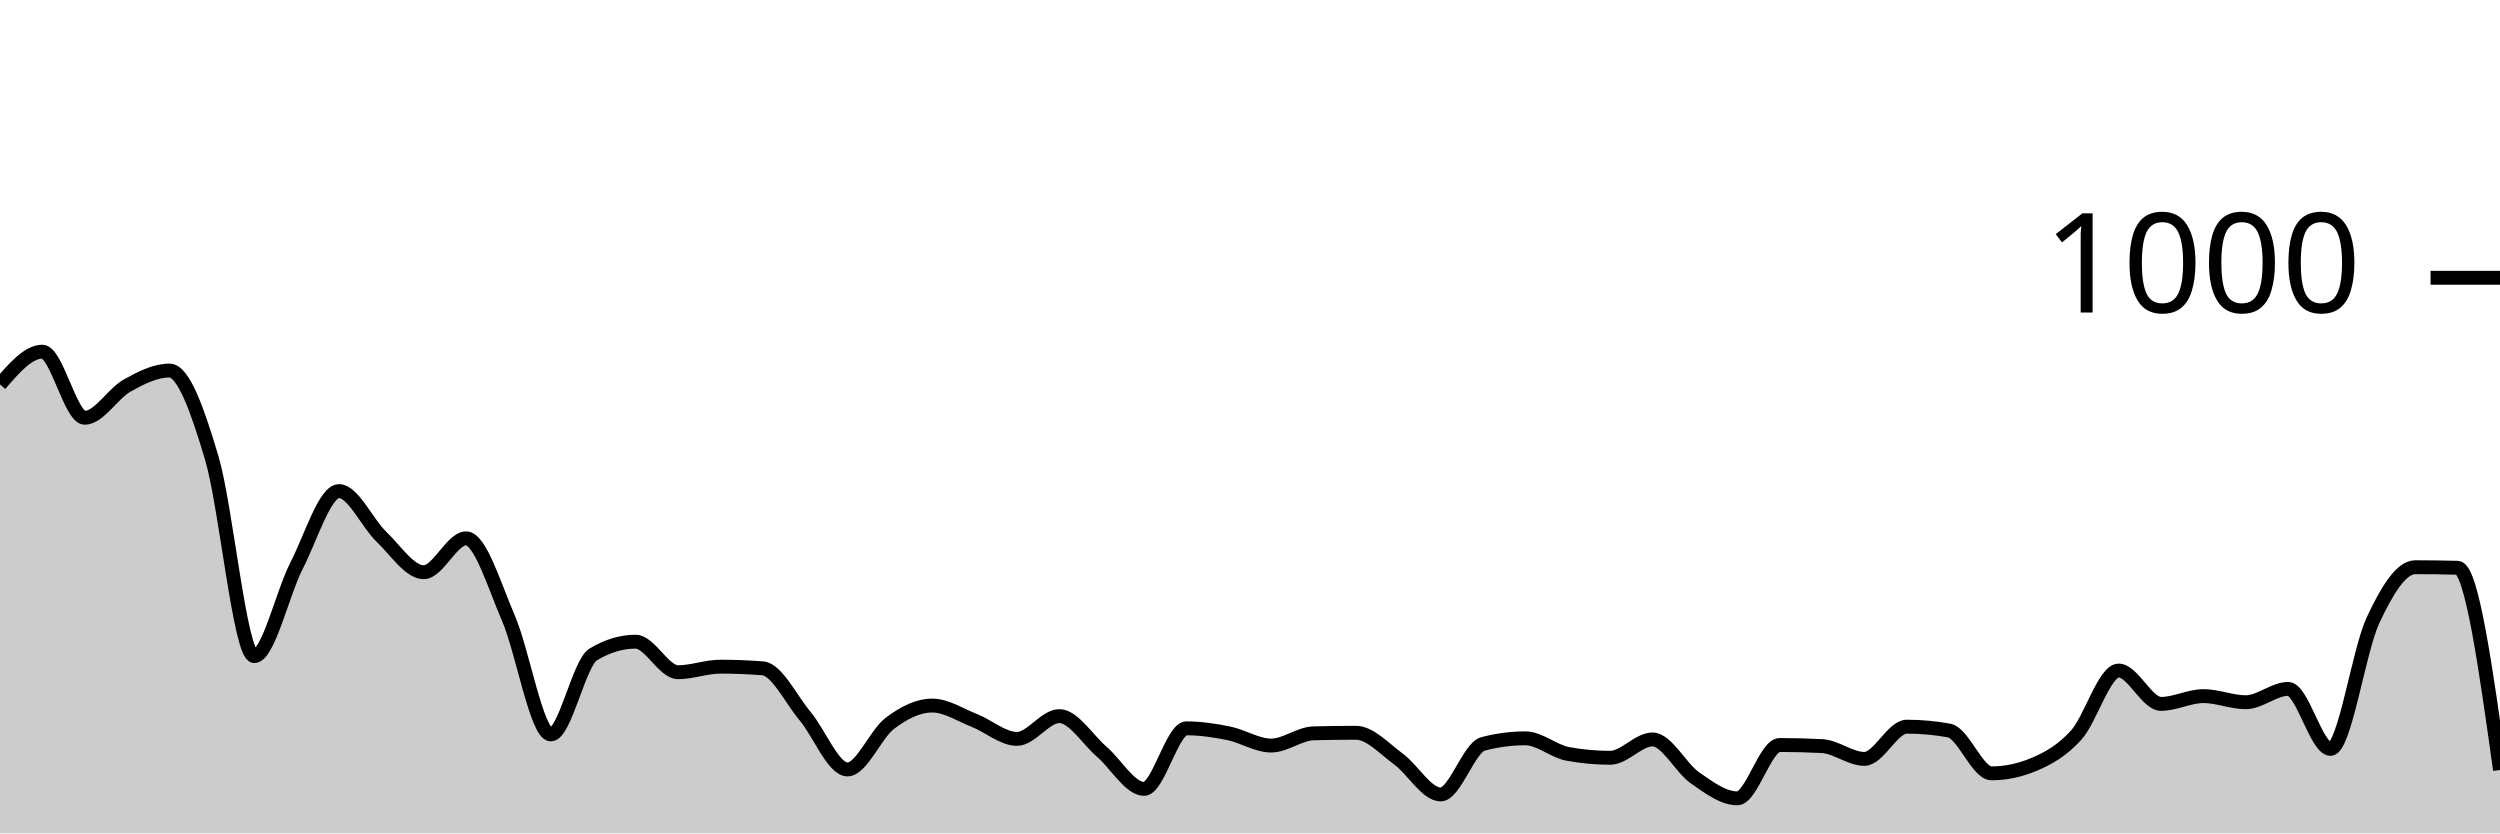
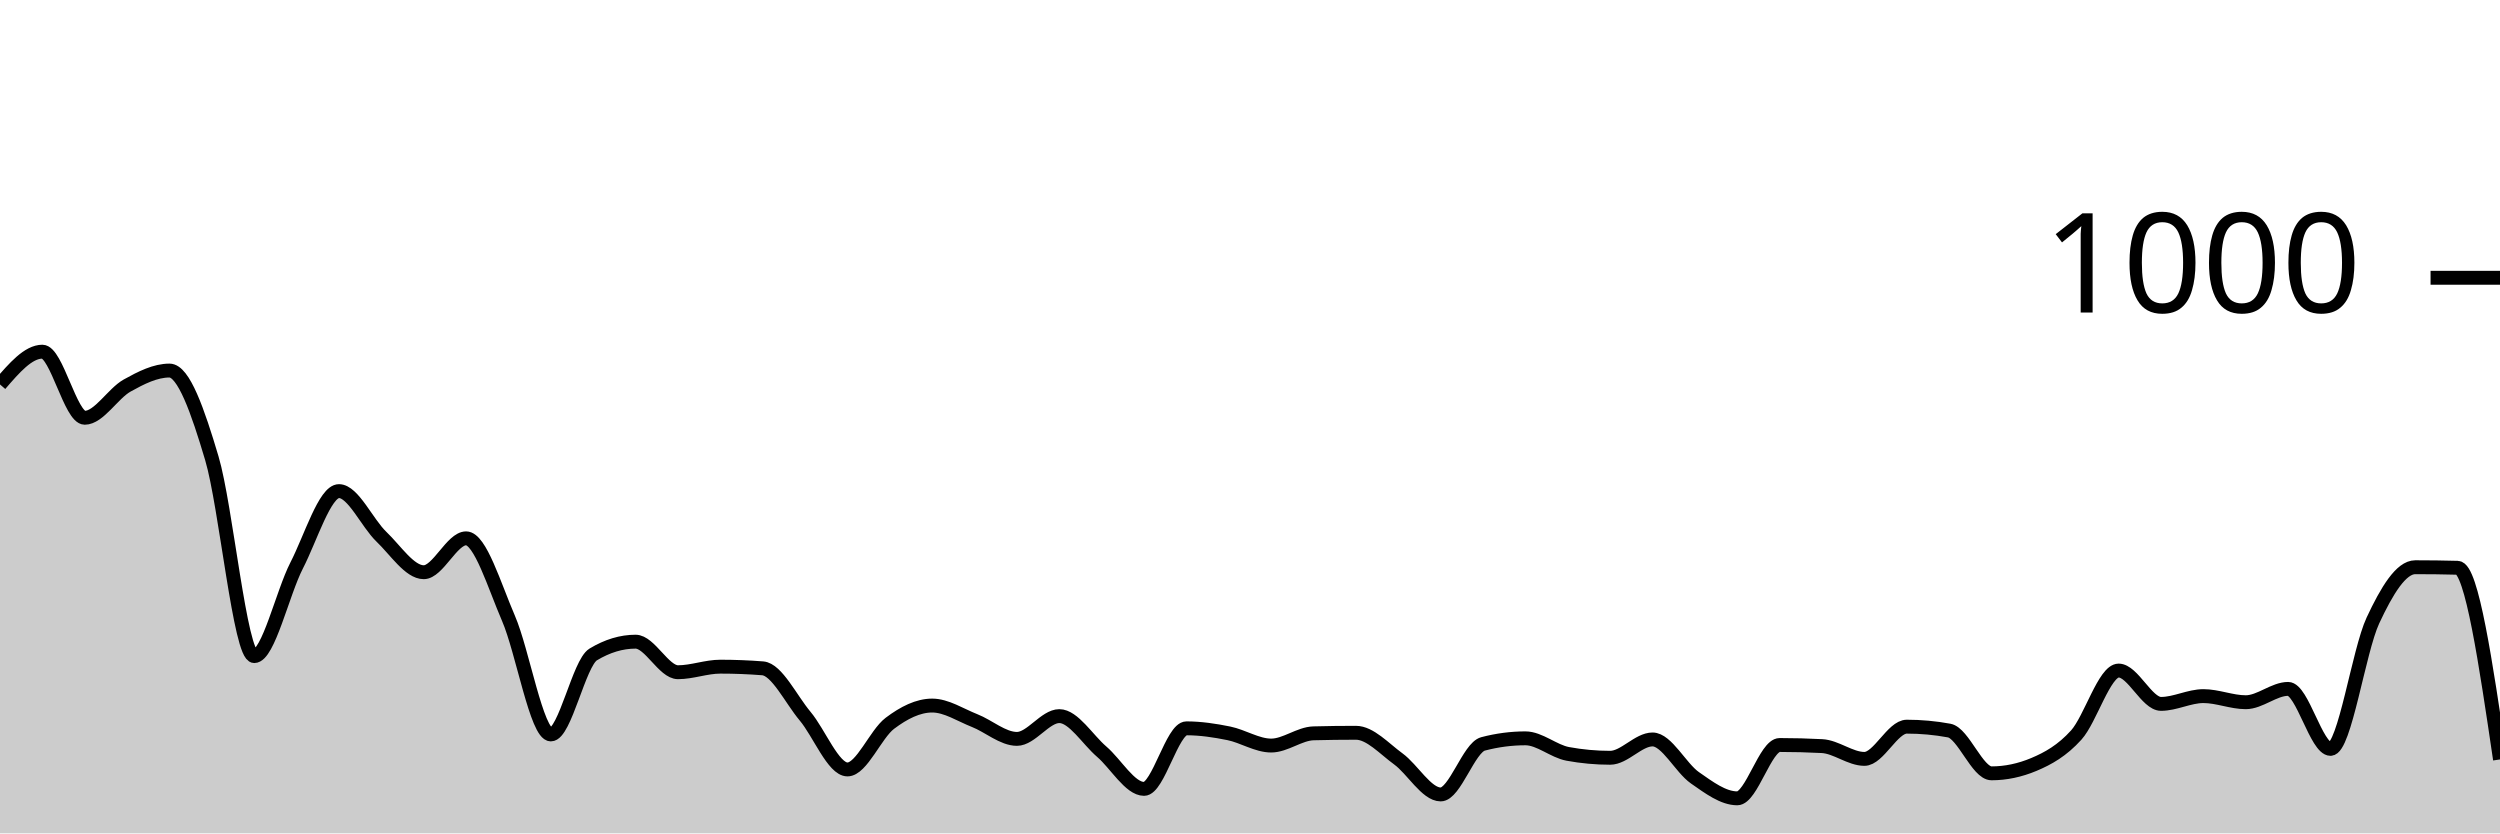
<svg xmlns="http://www.w3.org/2000/svg" viewBox="0 0 180 60">
  <g transform="translate(0,20)">
-     <path class="area" fill="rgba(0, 0, 0, 0.2)" d="M0,7.68C1.017,6.5,2.034,5.32,3.051,5.32C4.068,5.32,5.085,10.08,6.102,10.08C7.119,10.08,8.136,8.327,9.153,7.76C10.169,7.193,11.186,6.68,12.203,6.68C13.22,6.68,14.237,9.573,15.254,13C16.271,16.427,17.288,27.24,18.305,27.24C19.322,27.24,20.339,22.7,21.356,20.72C22.373,18.74,23.39,15.36,24.407,15.36C25.424,15.36,26.441,17.667,27.458,18.64C28.475,19.613,29.492,21.2,30.508,21.2C31.525,21.2,32.542,18.76,33.559,18.76C34.576,18.76,35.593,22.167,36.61,24.52C37.627,26.873,38.644,32.88,39.661,32.88C40.678,32.88,41.695,27.733,42.712,27.12C43.729,26.507,44.746,26.2,45.763,26.2C46.78,26.2,47.797,28.4,48.814,28.4C49.831,28.4,50.847,28,51.864,28C52.881,28,53.898,28.04,54.915,28.12C55.932,28.2,56.949,30.347,57.966,31.56C58.983,32.773,60,35.4,61.017,35.4C62.034,35.4,63.051,32.847,64.068,32.08C65.085,31.313,66.102,30.8,67.119,30.8C68.136,30.8,69.153,31.48,70.169,31.88C71.186,32.28,72.203,33.2,73.22,33.2C74.237,33.2,75.254,31.56,76.271,31.56C77.288,31.56,78.305,33.247,79.322,34.12C80.339,34.993,81.356,36.8,82.373,36.8C83.39,36.8,84.407,32.44,85.424,32.44C86.441,32.44,87.458,32.593,88.475,32.8C89.492,33.007,90.508,33.68,91.525,33.68C92.542,33.68,93.559,32.827,94.576,32.8C95.593,32.773,96.61,32.76,97.627,32.76C98.644,32.76,99.661,33.9,100.678,34.64C101.695,35.38,102.712,37.2,103.729,37.2C104.746,37.2,105.763,33.827,106.78,33.56C107.797,33.293,108.814,33.16,109.831,33.16C110.847,33.16,111.864,34.093,112.881,34.28C113.898,34.467,114.915,34.56,115.932,34.56C116.949,34.56,117.966,33.24,118.983,33.24C120,33.24,121.017,35.293,122.034,36C123.051,36.707,124.068,37.48,125.085,37.48C126.102,37.48,127.119,33.64,128.136,33.64C129.153,33.64,130.169,33.667,131.186,33.72C132.203,33.773,133.22,34.64,134.237,34.64C135.254,34.64,136.271,32.32,137.288,32.32C138.305,32.32,139.322,32.413,140.339,32.6C141.356,32.787,142.373,35.68,143.39,35.68C144.407,35.68,145.424,35.467,146.441,35.04C147.458,34.613,148.475,34.047,149.492,32.92C150.508,31.793,151.525,28.28,152.542,28.28C153.559,28.28,154.576,30.68,155.593,30.68C156.61,30.68,157.627,30.12,158.644,30.12C159.661,30.12,160.678,30.56,161.695,30.56C162.712,30.56,163.729,29.6,164.746,29.6C165.763,29.6,166.78,33.92,167.797,33.92C168.814,33.92,169.831,26.86,170.847,24.68C171.864,22.5,172.881,20.84,173.898,20.84C174.915,20.84,175.932,20.853,176.949,20.88C177.966,20.907,178.983,28.173,180,35.44L180,40C178.983,40,177.966,40,176.949,40C175.932,40,174.915,40,173.898,40C172.881,40,171.864,40,170.847,40C169.831,40,168.814,40,167.797,40C166.78,40,165.763,40,164.746,40C163.729,40,162.712,40,161.695,40C160.678,40,159.661,40,158.644,40C157.627,40,156.61,40,155.593,40C154.576,40,153.559,40,152.542,40C151.525,40,150.508,40,149.492,40C148.475,40,147.458,40,146.441,40C145.424,40,144.407,40,143.39,40C142.373,40,141.356,40,140.339,40C139.322,40,138.305,40,137.288,40C136.271,40,135.254,40,134.237,40C133.22,40,132.203,40,131.186,40C130.169,40,129.153,40,128.136,40C127.119,40,126.102,40,125.085,40C124.068,40,123.051,40,122.034,40C121.017,40,120,40,118.983,40C117.966,40,116.949,40,115.932,40C114.915,40,113.898,40,112.881,40C111.864,40,110.847,40,109.831,40C108.814,40,107.797,40,106.78,40C105.763,40,104.746,40,103.729,40C102.712,40,101.695,40,100.678,40C99.661,40,98.644,40,97.627,40C96.61,40,95.593,40,94.576,40C93.559,40,92.542,40,91.525,40C90.508,40,89.492,40,88.475,40C87.458,40,86.441,40,85.424,40C84.407,40,83.39,40,82.373,40C81.356,40,80.339,40,79.322,40C78.305,40,77.288,40,76.271,40C75.254,40,74.237,40,73.22,40C72.203,40,71.186,40,70.169,40C69.153,40,68.136,40,67.119,40C66.102,40,65.085,40,64.068,40C63.051,40,62.034,40,61.017,40C60,40,58.983,40,57.966,40C56.949,40,55.932,40,54.915,40C53.898,40,52.881,40,51.864,40C50.847,40,49.831,40,48.814,40C47.797,40,46.78,40,45.763,40C44.746,40,43.729,40,42.712,40C41.695,40,40.678,40,39.661,40C38.644,40,37.627,40,36.61,40C35.593,40,34.576,40,33.559,40C32.542,40,31.525,40,30.508,40C29.492,40,28.475,40,27.458,40C26.441,40,25.424,40,24.407,40C23.39,40,22.373,40,21.356,40C20.339,40,19.322,40,18.305,40C17.288,40,16.271,40,15.254,40C14.237,40,13.22,40,12.203,40C11.186,40,10.169,40,9.153,40C8.136,40,7.119,40,6.102,40C5.085,40,4.068,40,3.051,40C2.034,40,1.017,40,0,40Z" />
-     <path class="line" stroke="black" fill="none" d="M0,7.68C1.017,6.5,2.034,5.32,3.051,5.32C4.068,5.32,5.085,10.08,6.102,10.08C7.119,10.08,8.136,8.327,9.153,7.76C10.169,7.193,11.186,6.68,12.203,6.68C13.22,6.68,14.237,9.573,15.254,13C16.271,16.427,17.288,27.24,18.305,27.24C19.322,27.24,20.339,22.7,21.356,20.72C22.373,18.74,23.39,15.36,24.407,15.36C25.424,15.36,26.441,17.667,27.458,18.64C28.475,19.613,29.492,21.2,30.508,21.2C31.525,21.2,32.542,18.76,33.559,18.76C34.576,18.76,35.593,22.167,36.61,24.52C37.627,26.873,38.644,32.88,39.661,32.88C40.678,32.88,41.695,27.733,42.712,27.12C43.729,26.507,44.746,26.2,45.763,26.2C46.78,26.2,47.797,28.4,48.814,28.4C49.831,28.4,50.847,28,51.864,28C52.881,28,53.898,28.04,54.915,28.12C55.932,28.2,56.949,30.347,57.966,31.56C58.983,32.773,60,35.4,61.017,35.4C62.034,35.4,63.051,32.847,64.068,32.08C65.085,31.313,66.102,30.8,67.119,30.8C68.136,30.8,69.153,31.48,70.169,31.88C71.186,32.28,72.203,33.2,73.22,33.2C74.237,33.2,75.254,31.56,76.271,31.56C77.288,31.56,78.305,33.247,79.322,34.12C80.339,34.993,81.356,36.8,82.373,36.8C83.39,36.8,84.407,32.44,85.424,32.44C86.441,32.44,87.458,32.593,88.475,32.8C89.492,33.007,90.508,33.68,91.525,33.68C92.542,33.68,93.559,32.827,94.576,32.8C95.593,32.773,96.61,32.76,97.627,32.76C98.644,32.76,99.661,33.9,100.678,34.64C101.695,35.38,102.712,37.2,103.729,37.2C104.746,37.2,105.763,33.827,106.78,33.56C107.797,33.293,108.814,33.16,109.831,33.16C110.847,33.16,111.864,34.093,112.881,34.28C113.898,34.467,114.915,34.56,115.932,34.56C116.949,34.56,117.966,33.24,118.983,33.24C120,33.24,121.017,35.293,122.034,36C123.051,36.707,124.068,37.48,125.085,37.48C126.102,37.48,127.119,33.64,128.136,33.64C129.153,33.64,130.169,33.667,131.186,33.72C132.203,33.773,133.22,34.64,134.237,34.64C135.254,34.64,136.271,32.32,137.288,32.32C138.305,32.32,139.322,32.413,140.339,32.6C141.356,32.787,142.373,35.68,143.39,35.68C144.407,35.68,145.424,35.467,146.441,35.04C147.458,34.613,148.475,34.047,149.492,32.92C150.508,31.793,151.525,28.28,152.542,28.28C153.559,28.28,154.576,30.68,155.593,30.68C156.61,30.68,157.627,30.12,158.644,30.12C159.661,30.12,160.678,30.56,161.695,30.56C162.712,30.56,163.729,29.6,164.746,29.6C165.763,29.6,166.78,33.92,167.797,33.92C168.814,33.92,169.831,26.86,170.847,24.68C171.864,22.5,172.881,20.84,173.898,20.84C174.915,20.84,175.932,20.853,176.949,20.88C177.966,20.907,178.983,28.173,180,35.44" />
+     <path class="area" fill="rgba(0, 0, 0, 0.2)" d="M0,7.68C1.017,6.5,2.034,5.32,3.051,5.32C4.068,5.32,5.085,10.08,6.102,10.08C7.119,10.08,8.136,8.327,9.153,7.76C10.169,7.193,11.186,6.68,12.203,6.68C13.22,6.68,14.237,9.573,15.254,13C16.271,16.427,17.288,27.24,18.305,27.24C19.322,27.24,20.339,22.7,21.356,20.72C22.373,18.74,23.39,15.36,24.407,15.36C25.424,15.36,26.441,17.667,27.458,18.64C28.475,19.613,29.492,21.2,30.508,21.2C31.525,21.2,32.542,18.76,33.559,18.76C34.576,18.76,35.593,22.167,36.61,24.52C37.627,26.873,38.644,32.88,39.661,32.88C40.678,32.88,41.695,27.733,42.712,27.12C43.729,26.507,44.746,26.2,45.763,26.2C46.78,26.2,47.797,28.4,48.814,28.4C49.831,28.4,50.847,28,51.864,28C52.881,28,53.898,28.04,54.915,28.12C55.932,28.2,56.949,30.347,57.966,31.56C58.983,32.773,60,35.4,61.017,35.4C62.034,35.4,63.051,32.847,64.068,32.08C65.085,31.313,66.102,30.8,67.119,30.8C68.136,30.8,69.153,31.48,70.169,31.88C71.186,32.28,72.203,33.2,73.22,33.2C74.237,33.2,75.254,31.56,76.271,31.56C77.288,31.56,78.305,33.247,79.322,34.12C80.339,34.993,81.356,36.8,82.373,36.8C83.39,36.8,84.407,32.44,85.424,32.44C86.441,32.44,87.458,32.593,88.475,32.8C89.492,33.007,90.508,33.68,91.525,33.68C92.542,33.68,93.559,32.827,94.576,32.8C95.593,32.773,96.61,32.76,97.627,32.76C98.644,32.76,99.661,33.9,100.678,34.64C101.695,35.38,102.712,37.2,103.729,37.2C104.746,37.2,105.763,33.827,106.78,33.56C107.797,33.293,108.814,33.16,109.831,33.16C110.847,33.16,111.864,34.093,112.881,34.28C113.898,34.467,114.915,34.56,115.932,34.56C116.949,34.56,117.966,33.24,118.983,33.24C120,33.24,121.017,35.293,122.034,36C123.051,36.707,124.068,37.48,125.085,37.48C126.102,37.48,127.119,33.64,128.136,33.64C129.153,33.64,130.169,33.667,131.186,33.72C132.203,33.773,133.22,34.64,134.237,34.64C135.254,34.64,136.271,32.32,137.288,32.32C138.305,32.32,139.322,32.413,140.339,32.6C141.356,32.787,142.373,35.68,143.39,35.68C144.407,35.68,145.424,35.467,146.441,35.04C147.458,34.613,148.475,34.047,149.492,32.92C150.508,31.793,151.525,28.28,152.542,28.28C153.559,28.28,154.576,30.68,155.593,30.68C156.61,30.68,157.627,30.12,158.644,30.12C159.661,30.12,160.678,30.56,161.695,30.56C162.712,30.56,163.729,29.6,164.746,29.6C165.763,29.6,166.78,33.92,167.797,33.92C168.814,33.92,169.831,26.86,170.847,24.68C171.864,22.5,172.881,20.84,173.898,20.84C174.915,20.84,175.932,20.853,176.949,20.88C177.966,20.907,178.983,27.793,180,34.68L180,40C178.983,40,177.966,40,176.949,40C175.932,40,174.915,40,173.898,40C172.881,40,171.864,40,170.847,40C169.831,40,168.814,40,167.797,40C166.78,40,165.763,40,164.746,40C163.729,40,162.712,40,161.695,40C160.678,40,159.661,40,158.644,40C157.627,40,156.61,40,155.593,40C154.576,40,153.559,40,152.542,40C151.525,40,150.508,40,149.492,40C148.475,40,147.458,40,146.441,40C145.424,40,144.407,40,143.39,40C142.373,40,141.356,40,140.339,40C139.322,40,138.305,40,137.288,40C136.271,40,135.254,40,134.237,40C133.22,40,132.203,40,131.186,40C130.169,40,129.153,40,128.136,40C127.119,40,126.102,40,125.085,40C124.068,40,123.051,40,122.034,40C121.017,40,120,40,118.983,40C117.966,40,116.949,40,115.932,40C114.915,40,113.898,40,112.881,40C111.864,40,110.847,40,109.831,40C108.814,40,107.797,40,106.78,40C105.763,40,104.746,40,103.729,40C102.712,40,101.695,40,100.678,40C99.661,40,98.644,40,97.627,40C96.61,40,95.593,40,94.576,40C93.559,40,92.542,40,91.525,40C90.508,40,89.492,40,88.475,40C87.458,40,86.441,40,85.424,40C84.407,40,83.39,40,82.373,40C81.356,40,80.339,40,79.322,40C78.305,40,77.288,40,76.271,40C75.254,40,74.237,40,73.22,40C72.203,40,71.186,40,70.169,40C69.153,40,68.136,40,67.119,40C66.102,40,65.085,40,64.068,40C63.051,40,62.034,40,61.017,40C60,40,58.983,40,57.966,40C56.949,40,55.932,40,54.915,40C53.898,40,52.881,40,51.864,40C50.847,40,49.831,40,48.814,40C47.797,40,46.78,40,45.763,40C44.746,40,43.729,40,42.712,40C41.695,40,40.678,40,39.661,40C38.644,40,37.627,40,36.61,40C35.593,40,34.576,40,33.559,40C32.542,40,31.525,40,30.508,40C29.492,40,28.475,40,27.458,40C26.441,40,25.424,40,24.407,40C23.39,40,22.373,40,21.356,40C20.339,40,19.322,40,18.305,40C17.288,40,16.271,40,15.254,40C14.237,40,13.22,40,12.203,40C11.186,40,10.169,40,9.153,40C8.136,40,7.119,40,6.102,40C5.085,40,4.068,40,3.051,40C2.034,40,1.017,40,0,40Z" />
+     <path class="line" stroke="black" fill="none" d="M0,7.68C1.017,6.5,2.034,5.32,3.051,5.32C4.068,5.32,5.085,10.08,6.102,10.08C7.119,10.08,8.136,8.327,9.153,7.76C10.169,7.193,11.186,6.68,12.203,6.68C13.22,6.68,14.237,9.573,15.254,13C16.271,16.427,17.288,27.24,18.305,27.24C19.322,27.24,20.339,22.7,21.356,20.72C22.373,18.74,23.39,15.36,24.407,15.36C25.424,15.36,26.441,17.667,27.458,18.64C28.475,19.613,29.492,21.2,30.508,21.2C31.525,21.2,32.542,18.76,33.559,18.76C34.576,18.76,35.593,22.167,36.61,24.52C37.627,26.873,38.644,32.88,39.661,32.88C40.678,32.88,41.695,27.733,42.712,27.12C43.729,26.507,44.746,26.2,45.763,26.2C46.78,26.2,47.797,28.4,48.814,28.4C49.831,28.4,50.847,28,51.864,28C52.881,28,53.898,28.04,54.915,28.12C55.932,28.2,56.949,30.347,57.966,31.56C58.983,32.773,60,35.4,61.017,35.4C62.034,35.4,63.051,32.847,64.068,32.08C65.085,31.313,66.102,30.8,67.119,30.8C68.136,30.8,69.153,31.48,70.169,31.88C71.186,32.28,72.203,33.2,73.22,33.2C74.237,33.2,75.254,31.56,76.271,31.56C77.288,31.56,78.305,33.247,79.322,34.12C80.339,34.993,81.356,36.8,82.373,36.8C83.39,36.8,84.407,32.44,85.424,32.44C86.441,32.44,87.458,32.593,88.475,32.8C89.492,33.007,90.508,33.68,91.525,33.68C92.542,33.68,93.559,32.827,94.576,32.8C95.593,32.773,96.61,32.76,97.627,32.76C98.644,32.76,99.661,33.9,100.678,34.64C101.695,35.38,102.712,37.2,103.729,37.2C104.746,37.2,105.763,33.827,106.78,33.56C107.797,33.293,108.814,33.16,109.831,33.16C110.847,33.16,111.864,34.093,112.881,34.28C113.898,34.467,114.915,34.56,115.932,34.56C116.949,34.56,117.966,33.24,118.983,33.24C120,33.24,121.017,35.293,122.034,36C123.051,36.707,124.068,37.48,125.085,37.48C126.102,37.48,127.119,33.64,128.136,33.64C129.153,33.64,130.169,33.667,131.186,33.72C132.203,33.773,133.22,34.64,134.237,34.64C135.254,34.64,136.271,32.32,137.288,32.32C138.305,32.32,139.322,32.413,140.339,32.6C141.356,32.787,142.373,35.68,143.39,35.68C144.407,35.68,145.424,35.467,146.441,35.04C147.458,34.613,148.475,34.047,149.492,32.92C150.508,31.793,151.525,28.28,152.542,28.28C153.559,28.28,154.576,30.68,155.593,30.68C156.61,30.68,157.627,30.12,158.644,30.12C159.661,30.12,160.678,30.56,161.695,30.56C162.712,30.56,163.729,29.6,164.746,29.6C165.763,29.6,166.78,33.92,167.797,33.92C168.814,33.92,169.831,26.86,170.847,24.68C171.864,22.5,172.881,20.84,173.898,20.84C174.915,20.84,175.932,20.853,176.949,20.88C177.966,20.907,178.983,27.793,180,34.68" />
    <path class="axis-ceiling" stroke-width="1" stroke="black" fill="none" d="M175,0L180,0" />
    <text class="axis-ceiling-label" font-family="sans-serif" text-anchor="end" font-size="10px" x="170" y="2.5">1000</text>
  </g>
</svg>
